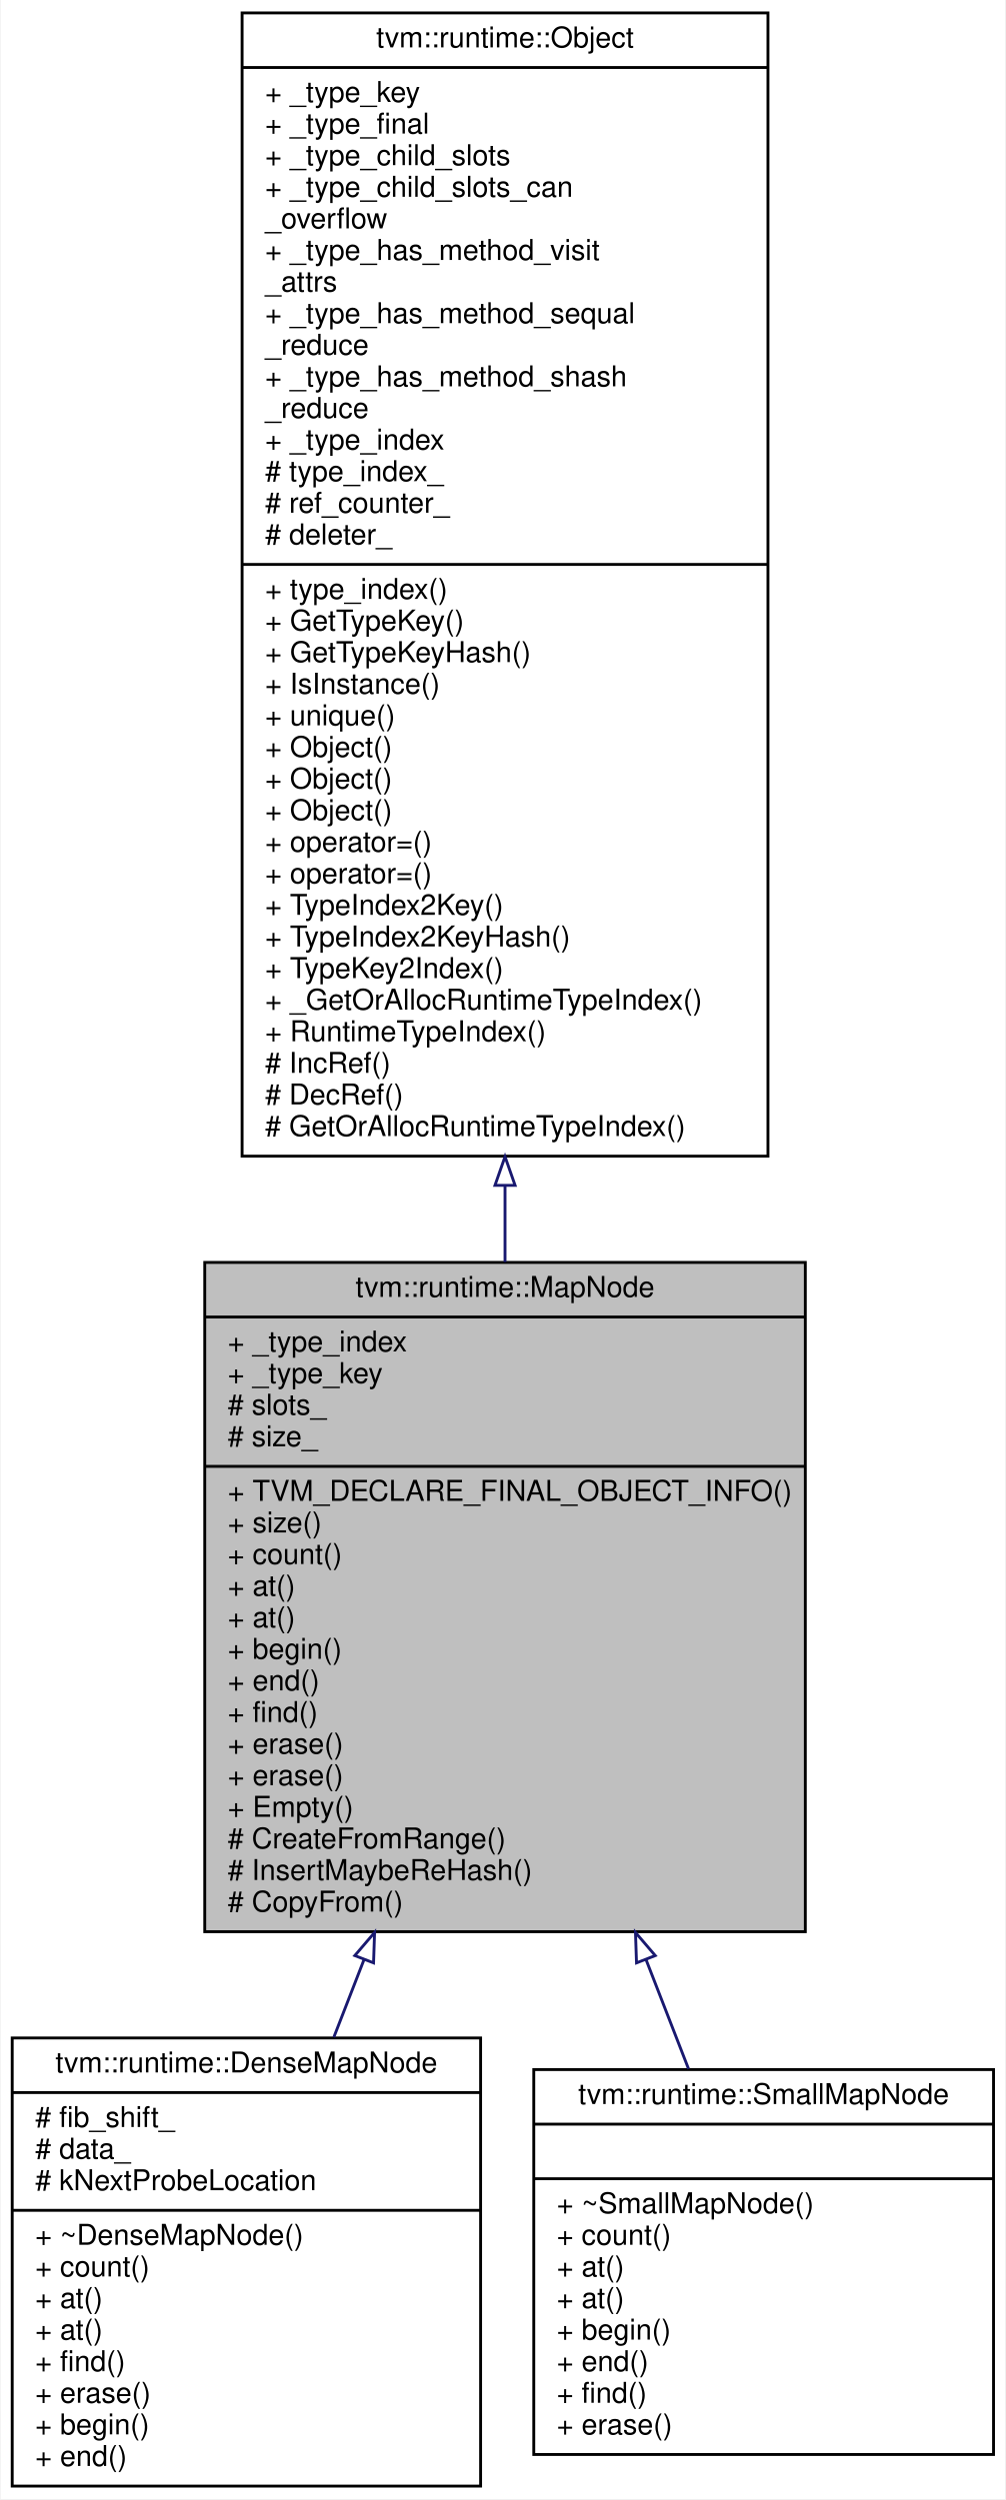
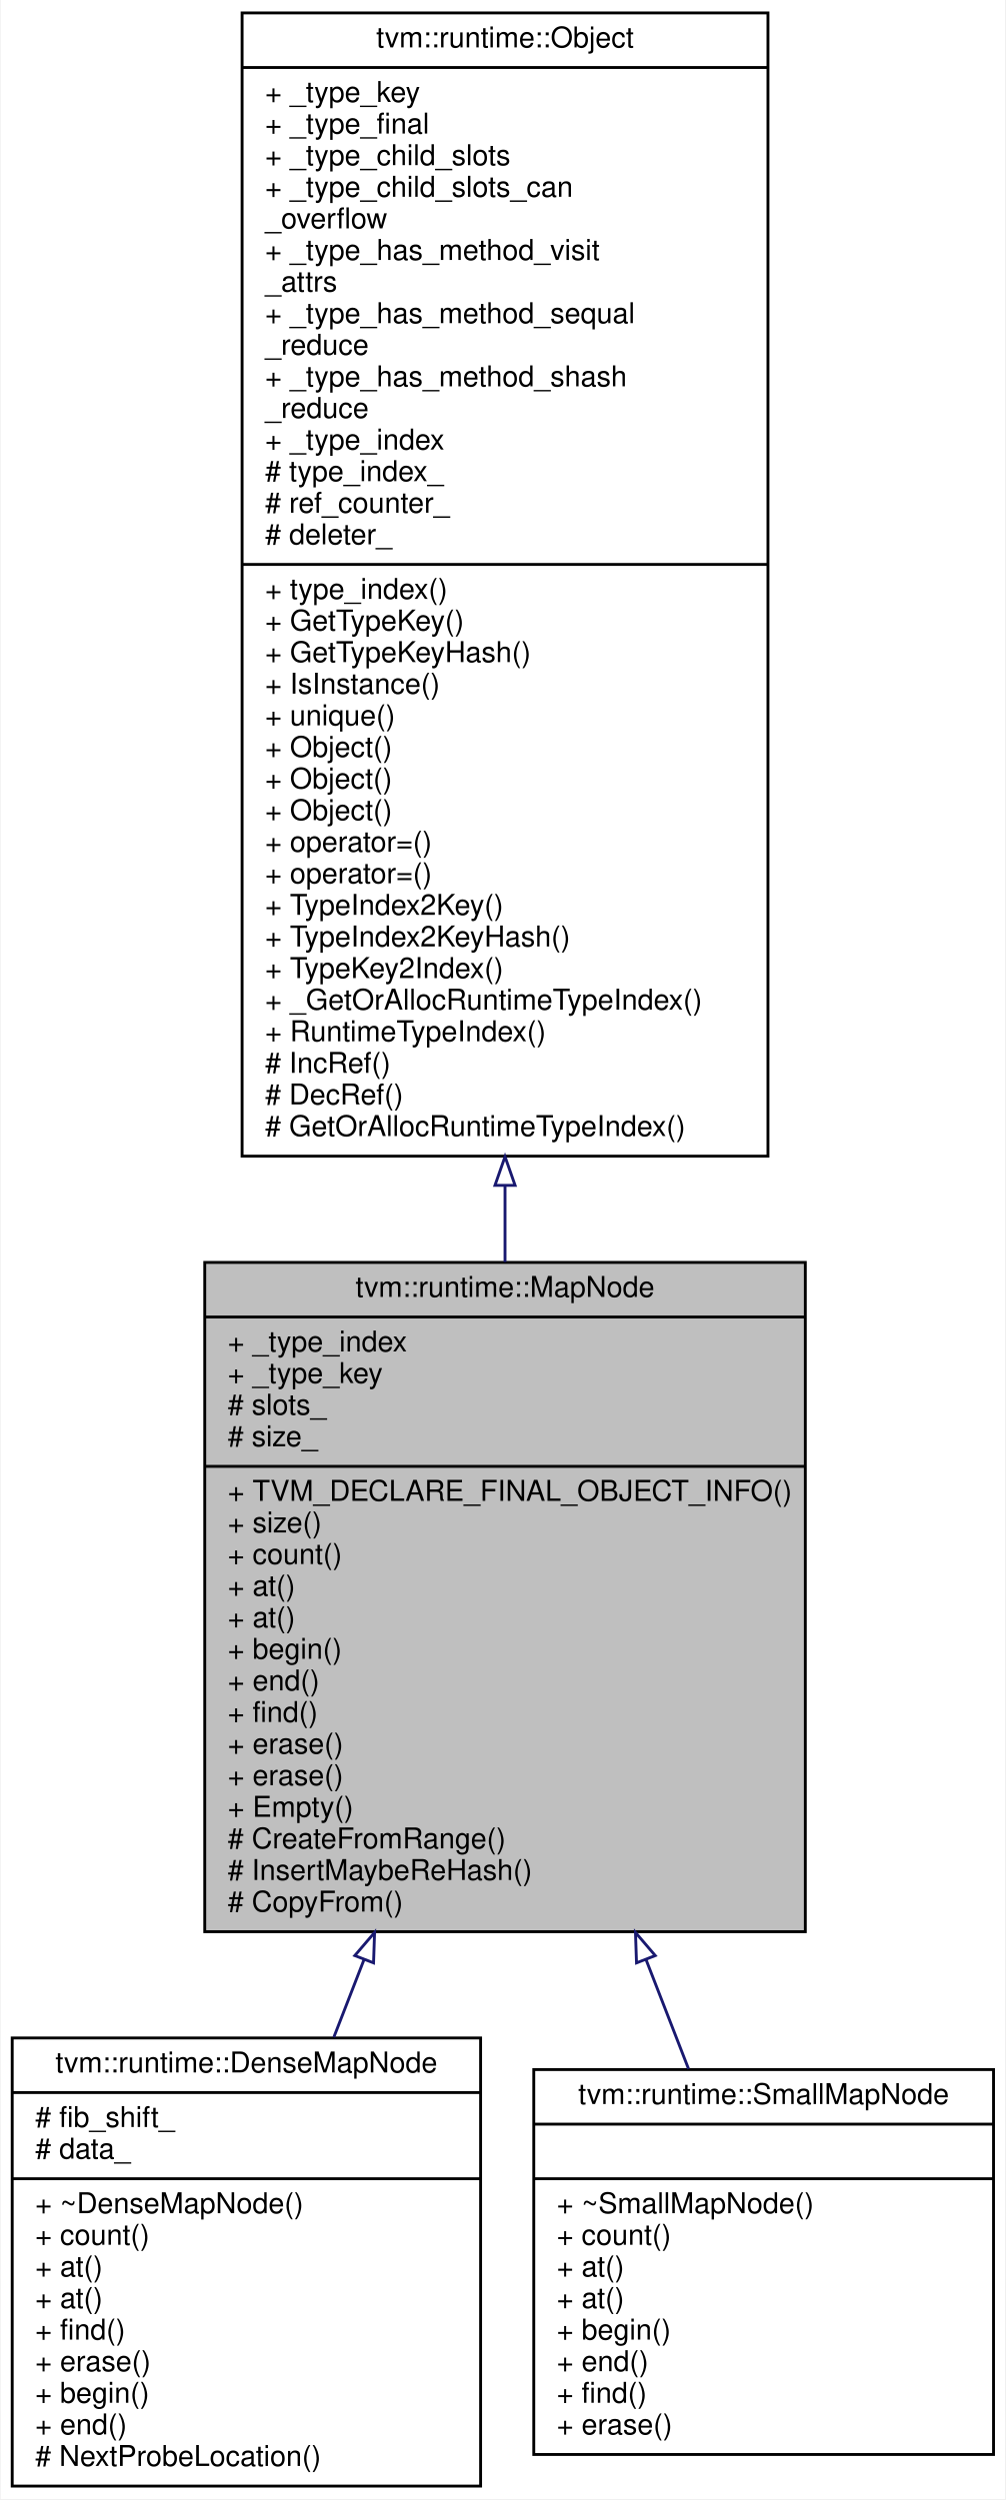
<svg xmlns="http://www.w3.org/2000/svg" xmlns:xlink="http://www.w3.org/1999/xlink" width="350pt" height="870pt" viewBox="0.00 0.00 349.50 870.00">
  <g id="graph0" class="graph" transform="scale(1 1) rotate(0) translate(4 866)">
    <polygon fill="#ffffff" stroke="transparent" points="-4,4 -4,-866 345.5,-866 345.5,4 -4,4" />
    <g id="node1" class="node">
      <polygon fill="#bfbfbf" stroke="#000000" points="67,-193.5 67,-426.5 276,-426.5 276,-193.5 67,-193.5" />
      <text text-anchor="middle" x="171.5" y="-414.5" font-family="Helvetica,sans-Serif" font-size="10.00" fill="#000000">tvm::runtime::MapNode</text>
      <polyline fill="none" stroke="#000000" points="67,-407.5 276,-407.5 " />
      <text text-anchor="start" x="75" y="-395.5" font-family="Helvetica,sans-Serif" font-size="10.00" fill="#000000">+ _type_index</text>
      <text text-anchor="start" x="75" y="-384.5" font-family="Helvetica,sans-Serif" font-size="10.00" fill="#000000">+ _type_key</text>
      <text text-anchor="start" x="75" y="-373.5" font-family="Helvetica,sans-Serif" font-size="10.00" fill="#000000"># slots_</text>
      <text text-anchor="start" x="75" y="-362.5" font-family="Helvetica,sans-Serif" font-size="10.00" fill="#000000"># size_</text>
      <polyline fill="none" stroke="#000000" points="67,-355.5 276,-355.5 " />
      <text text-anchor="start" x="75" y="-343.5" font-family="Helvetica,sans-Serif" font-size="10.00" fill="#000000">+ TVM_DECLARE_FINAL_OBJECT_INFO()</text>
      <text text-anchor="start" x="75" y="-332.5" font-family="Helvetica,sans-Serif" font-size="10.00" fill="#000000">+ size()</text>
      <text text-anchor="start" x="75" y="-321.5" font-family="Helvetica,sans-Serif" font-size="10.00" fill="#000000">+ count()</text>
      <text text-anchor="start" x="75" y="-310.5" font-family="Helvetica,sans-Serif" font-size="10.00" fill="#000000">+ at()</text>
      <text text-anchor="start" x="75" y="-299.5" font-family="Helvetica,sans-Serif" font-size="10.00" fill="#000000">+ at()</text>
      <text text-anchor="start" x="75" y="-288.5" font-family="Helvetica,sans-Serif" font-size="10.00" fill="#000000">+ begin()</text>
      <text text-anchor="start" x="75" y="-277.5" font-family="Helvetica,sans-Serif" font-size="10.00" fill="#000000">+ end()</text>
      <text text-anchor="start" x="75" y="-266.5" font-family="Helvetica,sans-Serif" font-size="10.00" fill="#000000">+ find()</text>
      <text text-anchor="start" x="75" y="-255.5" font-family="Helvetica,sans-Serif" font-size="10.00" fill="#000000">+ erase()</text>
      <text text-anchor="start" x="75" y="-244.5" font-family="Helvetica,sans-Serif" font-size="10.00" fill="#000000">+ erase()</text>
      <text text-anchor="start" x="75" y="-233.5" font-family="Helvetica,sans-Serif" font-size="10.00" fill="#000000">+ Empty()</text>
      <text text-anchor="start" x="75" y="-222.5" font-family="Helvetica,sans-Serif" font-size="10.00" fill="#000000"># CreateFromRange()</text>
      <text text-anchor="start" x="75" y="-211.5" font-family="Helvetica,sans-Serif" font-size="10.00" fill="#000000"># InsertMaybeReHash()</text>
      <text text-anchor="start" x="75" y="-200.5" font-family="Helvetica,sans-Serif" font-size="10.00" fill="#000000"># CopyFrom()</text>
    </g>
    <g id="node3" class="node">
      <g id="a_node3">
        <a xlink:href="classtvm_1_1runtime_1_1DenseMapNode.html" target="_top" xlink:title="A specialization of hash map that implements the idea of array-based hash map. Another reference impl...">
          <polygon fill="#ffffff" stroke="#000000" points="0,-.5 0,-156.5 163,-156.5 163,-.5 0,-.5" />
          <text text-anchor="middle" x="81.5" y="-144.5" font-family="Helvetica,sans-Serif" font-size="10.00" fill="#000000">tvm::runtime::DenseMapNode</text>
          <polyline fill="none" stroke="#000000" points="0,-137.5 163,-137.5 " />
          <text text-anchor="start" x="8" y="-125.5" font-family="Helvetica,sans-Serif" font-size="10.00" fill="#000000"># fib_shift_</text>
          <text text-anchor="start" x="8" y="-114.5" font-family="Helvetica,sans-Serif" font-size="10.00" fill="#000000"># data_</text>
-           <text text-anchor="start" x="8" y="-103.5" font-family="Helvetica,sans-Serif" font-size="10.00" fill="#000000"># kNextProbeLocation</text>
-           <polyline fill="none" stroke="#000000" points="0,-96.5 163,-96.5 " />
-           <text text-anchor="start" x="8" y="-84.5" font-family="Helvetica,sans-Serif" font-size="10.00" fill="#000000">+ ~DenseMapNode()</text>
-           <text text-anchor="start" x="8" y="-73.5" font-family="Helvetica,sans-Serif" font-size="10.00" fill="#000000">+ count()</text>
+           <polyline fill="none" stroke="#000000" points="0,-107.5 163,-107.5 " />
+           <text text-anchor="start" x="8" y="-95.5" font-family="Helvetica,sans-Serif" font-size="10.00" fill="#000000">+ ~DenseMapNode()</text>
+           <text text-anchor="start" x="8" y="-84.5" font-family="Helvetica,sans-Serif" font-size="10.00" fill="#000000">+ count()</text>
+           <text text-anchor="start" x="8" y="-73.5" font-family="Helvetica,sans-Serif" font-size="10.00" fill="#000000">+ at()</text>
          <text text-anchor="start" x="8" y="-62.5" font-family="Helvetica,sans-Serif" font-size="10.00" fill="#000000">+ at()</text>
-           <text text-anchor="start" x="8" y="-51.5" font-family="Helvetica,sans-Serif" font-size="10.00" fill="#000000">+ at()</text>
-           <text text-anchor="start" x="8" y="-40.5" font-family="Helvetica,sans-Serif" font-size="10.00" fill="#000000">+ find()</text>
-           <text text-anchor="start" x="8" y="-29.5" font-family="Helvetica,sans-Serif" font-size="10.00" fill="#000000">+ erase()</text>
-           <text text-anchor="start" x="8" y="-18.5" font-family="Helvetica,sans-Serif" font-size="10.00" fill="#000000">+ begin()</text>
-           <text text-anchor="start" x="8" y="-7.5" font-family="Helvetica,sans-Serif" font-size="10.00" fill="#000000">+ end()</text>
+           <text text-anchor="start" x="8" y="-51.5" font-family="Helvetica,sans-Serif" font-size="10.00" fill="#000000">+ find()</text>
+           <text text-anchor="start" x="8" y="-40.5" font-family="Helvetica,sans-Serif" font-size="10.00" fill="#000000">+ erase()</text>
+           <text text-anchor="start" x="8" y="-29.5" font-family="Helvetica,sans-Serif" font-size="10.00" fill="#000000">+ begin()</text>
+           <text text-anchor="start" x="8" y="-18.5" font-family="Helvetica,sans-Serif" font-size="10.00" fill="#000000">+ end()</text>
+           <text text-anchor="start" x="8" y="-7.5" font-family="Helvetica,sans-Serif" font-size="10.00" fill="#000000"># NextProbeLocation()</text>
        </a>
      </g>
    </g>
    <g id="edge2" class="edge">
      <path fill="none" stroke="#191970" d="M122.393,-183.685C118.839,-174.545 115.32,-165.493 111.925,-156.761" />
      <polygon fill="none" stroke="#191970" points="119.219,-185.18 126.105,-193.233 125.743,-182.644 119.219,-185.18" />
    </g>
    <g id="node4" class="node">
      <g id="a_node4">
        <a xlink:href="classtvm_1_1runtime_1_1SmallMapNode.html" target="_top" xlink:title="A specialization of small-sized hash map. ">
          <polygon fill="#ffffff" stroke="#000000" points="181.5,-11.5 181.5,-145.5 341.5,-145.5 341.5,-11.5 181.5,-11.5" />
          <text text-anchor="middle" x="261.5" y="-133.5" font-family="Helvetica,sans-Serif" font-size="10.00" fill="#000000">tvm::runtime::SmallMapNode</text>
          <polyline fill="none" stroke="#000000" points="181.5,-126.5 341.5,-126.5 " />
          <text text-anchor="middle" x="261.5" y="-114.5" font-family="Helvetica,sans-Serif" font-size="10.00" fill="#000000"> </text>
          <polyline fill="none" stroke="#000000" points="181.5,-107.5 341.5,-107.5 " />
          <text text-anchor="start" x="189.5" y="-95.5" font-family="Helvetica,sans-Serif" font-size="10.00" fill="#000000">+ ~SmallMapNode()</text>
          <text text-anchor="start" x="189.5" y="-84.5" font-family="Helvetica,sans-Serif" font-size="10.00" fill="#000000">+ count()</text>
          <text text-anchor="start" x="189.5" y="-73.5" font-family="Helvetica,sans-Serif" font-size="10.00" fill="#000000">+ at()</text>
          <text text-anchor="start" x="189.5" y="-62.5" font-family="Helvetica,sans-Serif" font-size="10.00" fill="#000000">+ at()</text>
          <text text-anchor="start" x="189.5" y="-51.5" font-family="Helvetica,sans-Serif" font-size="10.00" fill="#000000">+ begin()</text>
          <text text-anchor="start" x="189.5" y="-40.5" font-family="Helvetica,sans-Serif" font-size="10.00" fill="#000000">+ end()</text>
          <text text-anchor="start" x="189.5" y="-29.5" font-family="Helvetica,sans-Serif" font-size="10.00" fill="#000000">+ find()</text>
          <text text-anchor="start" x="189.5" y="-18.5" font-family="Helvetica,sans-Serif" font-size="10.00" fill="#000000">+ erase()</text>
        </a>
      </g>
    </g>
    <g id="edge3" class="edge">
      <path fill="none" stroke="#191970" d="M220.602,-183.698C225.681,-170.635 230.689,-157.752 235.366,-145.724" />
      <polygon fill="none" stroke="#191970" points="217.257,-182.644 216.895,-193.233 223.781,-185.18 217.257,-182.644" />
    </g>
    <g id="node2" class="node">
      <g id="a_node2">
        <a xlink:href="classtvm_1_1runtime_1_1Object.html" target="_top" xlink:title="base class of all object containers. ">
          <polygon fill="#ffffff" stroke="#000000" points="80,-463.5 80,-861.5 263,-861.5 263,-463.5 80,-463.5" />
          <text text-anchor="middle" x="171.5" y="-849.5" font-family="Helvetica,sans-Serif" font-size="10.00" fill="#000000">tvm::runtime::Object</text>
          <polyline fill="none" stroke="#000000" points="80,-842.5 263,-842.5 " />
          <text text-anchor="start" x="88" y="-830.5" font-family="Helvetica,sans-Serif" font-size="10.00" fill="#000000">+ _type_key</text>
          <text text-anchor="start" x="88" y="-819.5" font-family="Helvetica,sans-Serif" font-size="10.00" fill="#000000">+ _type_final</text>
          <text text-anchor="start" x="88" y="-808.5" font-family="Helvetica,sans-Serif" font-size="10.00" fill="#000000">+ _type_child_slots</text>
          <text text-anchor="start" x="88" y="-797.5" font-family="Helvetica,sans-Serif" font-size="10.00" fill="#000000">+ _type_child_slots_can</text>
          <text text-anchor="start" x="88" y="-786.5" font-family="Helvetica,sans-Serif" font-size="10.00" fill="#000000">_overflow</text>
          <text text-anchor="start" x="88" y="-775.5" font-family="Helvetica,sans-Serif" font-size="10.00" fill="#000000">+ _type_has_method_visit</text>
          <text text-anchor="start" x="88" y="-764.5" font-family="Helvetica,sans-Serif" font-size="10.00" fill="#000000">_attrs</text>
          <text text-anchor="start" x="88" y="-753.5" font-family="Helvetica,sans-Serif" font-size="10.00" fill="#000000">+ _type_has_method_sequal</text>
          <text text-anchor="start" x="88" y="-742.5" font-family="Helvetica,sans-Serif" font-size="10.00" fill="#000000">_reduce</text>
          <text text-anchor="start" x="88" y="-731.5" font-family="Helvetica,sans-Serif" font-size="10.00" fill="#000000">+ _type_has_method_shash</text>
          <text text-anchor="start" x="88" y="-720.5" font-family="Helvetica,sans-Serif" font-size="10.00" fill="#000000">_reduce</text>
          <text text-anchor="start" x="88" y="-709.5" font-family="Helvetica,sans-Serif" font-size="10.00" fill="#000000">+ _type_index</text>
          <text text-anchor="start" x="88" y="-698.5" font-family="Helvetica,sans-Serif" font-size="10.00" fill="#000000"># type_index_</text>
          <text text-anchor="start" x="88" y="-687.5" font-family="Helvetica,sans-Serif" font-size="10.00" fill="#000000"># ref_counter_</text>
          <text text-anchor="start" x="88" y="-676.5" font-family="Helvetica,sans-Serif" font-size="10.00" fill="#000000"># deleter_</text>
          <polyline fill="none" stroke="#000000" points="80,-669.5 263,-669.5 " />
          <text text-anchor="start" x="88" y="-657.5" font-family="Helvetica,sans-Serif" font-size="10.00" fill="#000000">+ type_index()</text>
          <text text-anchor="start" x="88" y="-646.5" font-family="Helvetica,sans-Serif" font-size="10.00" fill="#000000">+ GetTypeKey()</text>
          <text text-anchor="start" x="88" y="-635.5" font-family="Helvetica,sans-Serif" font-size="10.00" fill="#000000">+ GetTypeKeyHash()</text>
          <text text-anchor="start" x="88" y="-624.5" font-family="Helvetica,sans-Serif" font-size="10.00" fill="#000000">+ IsInstance()</text>
          <text text-anchor="start" x="88" y="-613.5" font-family="Helvetica,sans-Serif" font-size="10.00" fill="#000000">+ unique()</text>
          <text text-anchor="start" x="88" y="-602.5" font-family="Helvetica,sans-Serif" font-size="10.00" fill="#000000">+ Object()</text>
          <text text-anchor="start" x="88" y="-591.5" font-family="Helvetica,sans-Serif" font-size="10.00" fill="#000000">+ Object()</text>
          <text text-anchor="start" x="88" y="-580.5" font-family="Helvetica,sans-Serif" font-size="10.00" fill="#000000">+ Object()</text>
          <text text-anchor="start" x="88" y="-569.5" font-family="Helvetica,sans-Serif" font-size="10.00" fill="#000000">+ operator=()</text>
          <text text-anchor="start" x="88" y="-558.5" font-family="Helvetica,sans-Serif" font-size="10.00" fill="#000000">+ operator=()</text>
          <text text-anchor="start" x="88" y="-547.5" font-family="Helvetica,sans-Serif" font-size="10.00" fill="#000000">+ TypeIndex2Key()</text>
          <text text-anchor="start" x="88" y="-536.5" font-family="Helvetica,sans-Serif" font-size="10.00" fill="#000000">+ TypeIndex2KeyHash()</text>
          <text text-anchor="start" x="88" y="-525.5" font-family="Helvetica,sans-Serif" font-size="10.00" fill="#000000">+ TypeKey2Index()</text>
          <text text-anchor="start" x="88" y="-514.5" font-family="Helvetica,sans-Serif" font-size="10.00" fill="#000000">+ _GetOrAllocRuntimeTypeIndex()</text>
          <text text-anchor="start" x="88" y="-503.5" font-family="Helvetica,sans-Serif" font-size="10.00" fill="#000000">+ RuntimeTypeIndex()</text>
          <text text-anchor="start" x="88" y="-492.5" font-family="Helvetica,sans-Serif" font-size="10.00" fill="#000000"># IncRef()</text>
          <text text-anchor="start" x="88" y="-481.5" font-family="Helvetica,sans-Serif" font-size="10.00" fill="#000000"># DecRef()</text>
          <text text-anchor="start" x="88" y="-470.5" font-family="Helvetica,sans-Serif" font-size="10.00" fill="#000000"># GetOrAllocRuntimeTypeIndex()</text>
        </a>
      </g>
    </g>
    <g id="edge1" class="edge">
      <path fill="none" stroke="#191970" d="M171.5,-453.135C171.5,-444.144 171.5,-435.274 171.5,-426.62" />
      <polygon fill="none" stroke="#191970" points="168,-453.33 171.5,-463.33 175,-453.33 168,-453.33" />
    </g>
  </g>
</svg>
